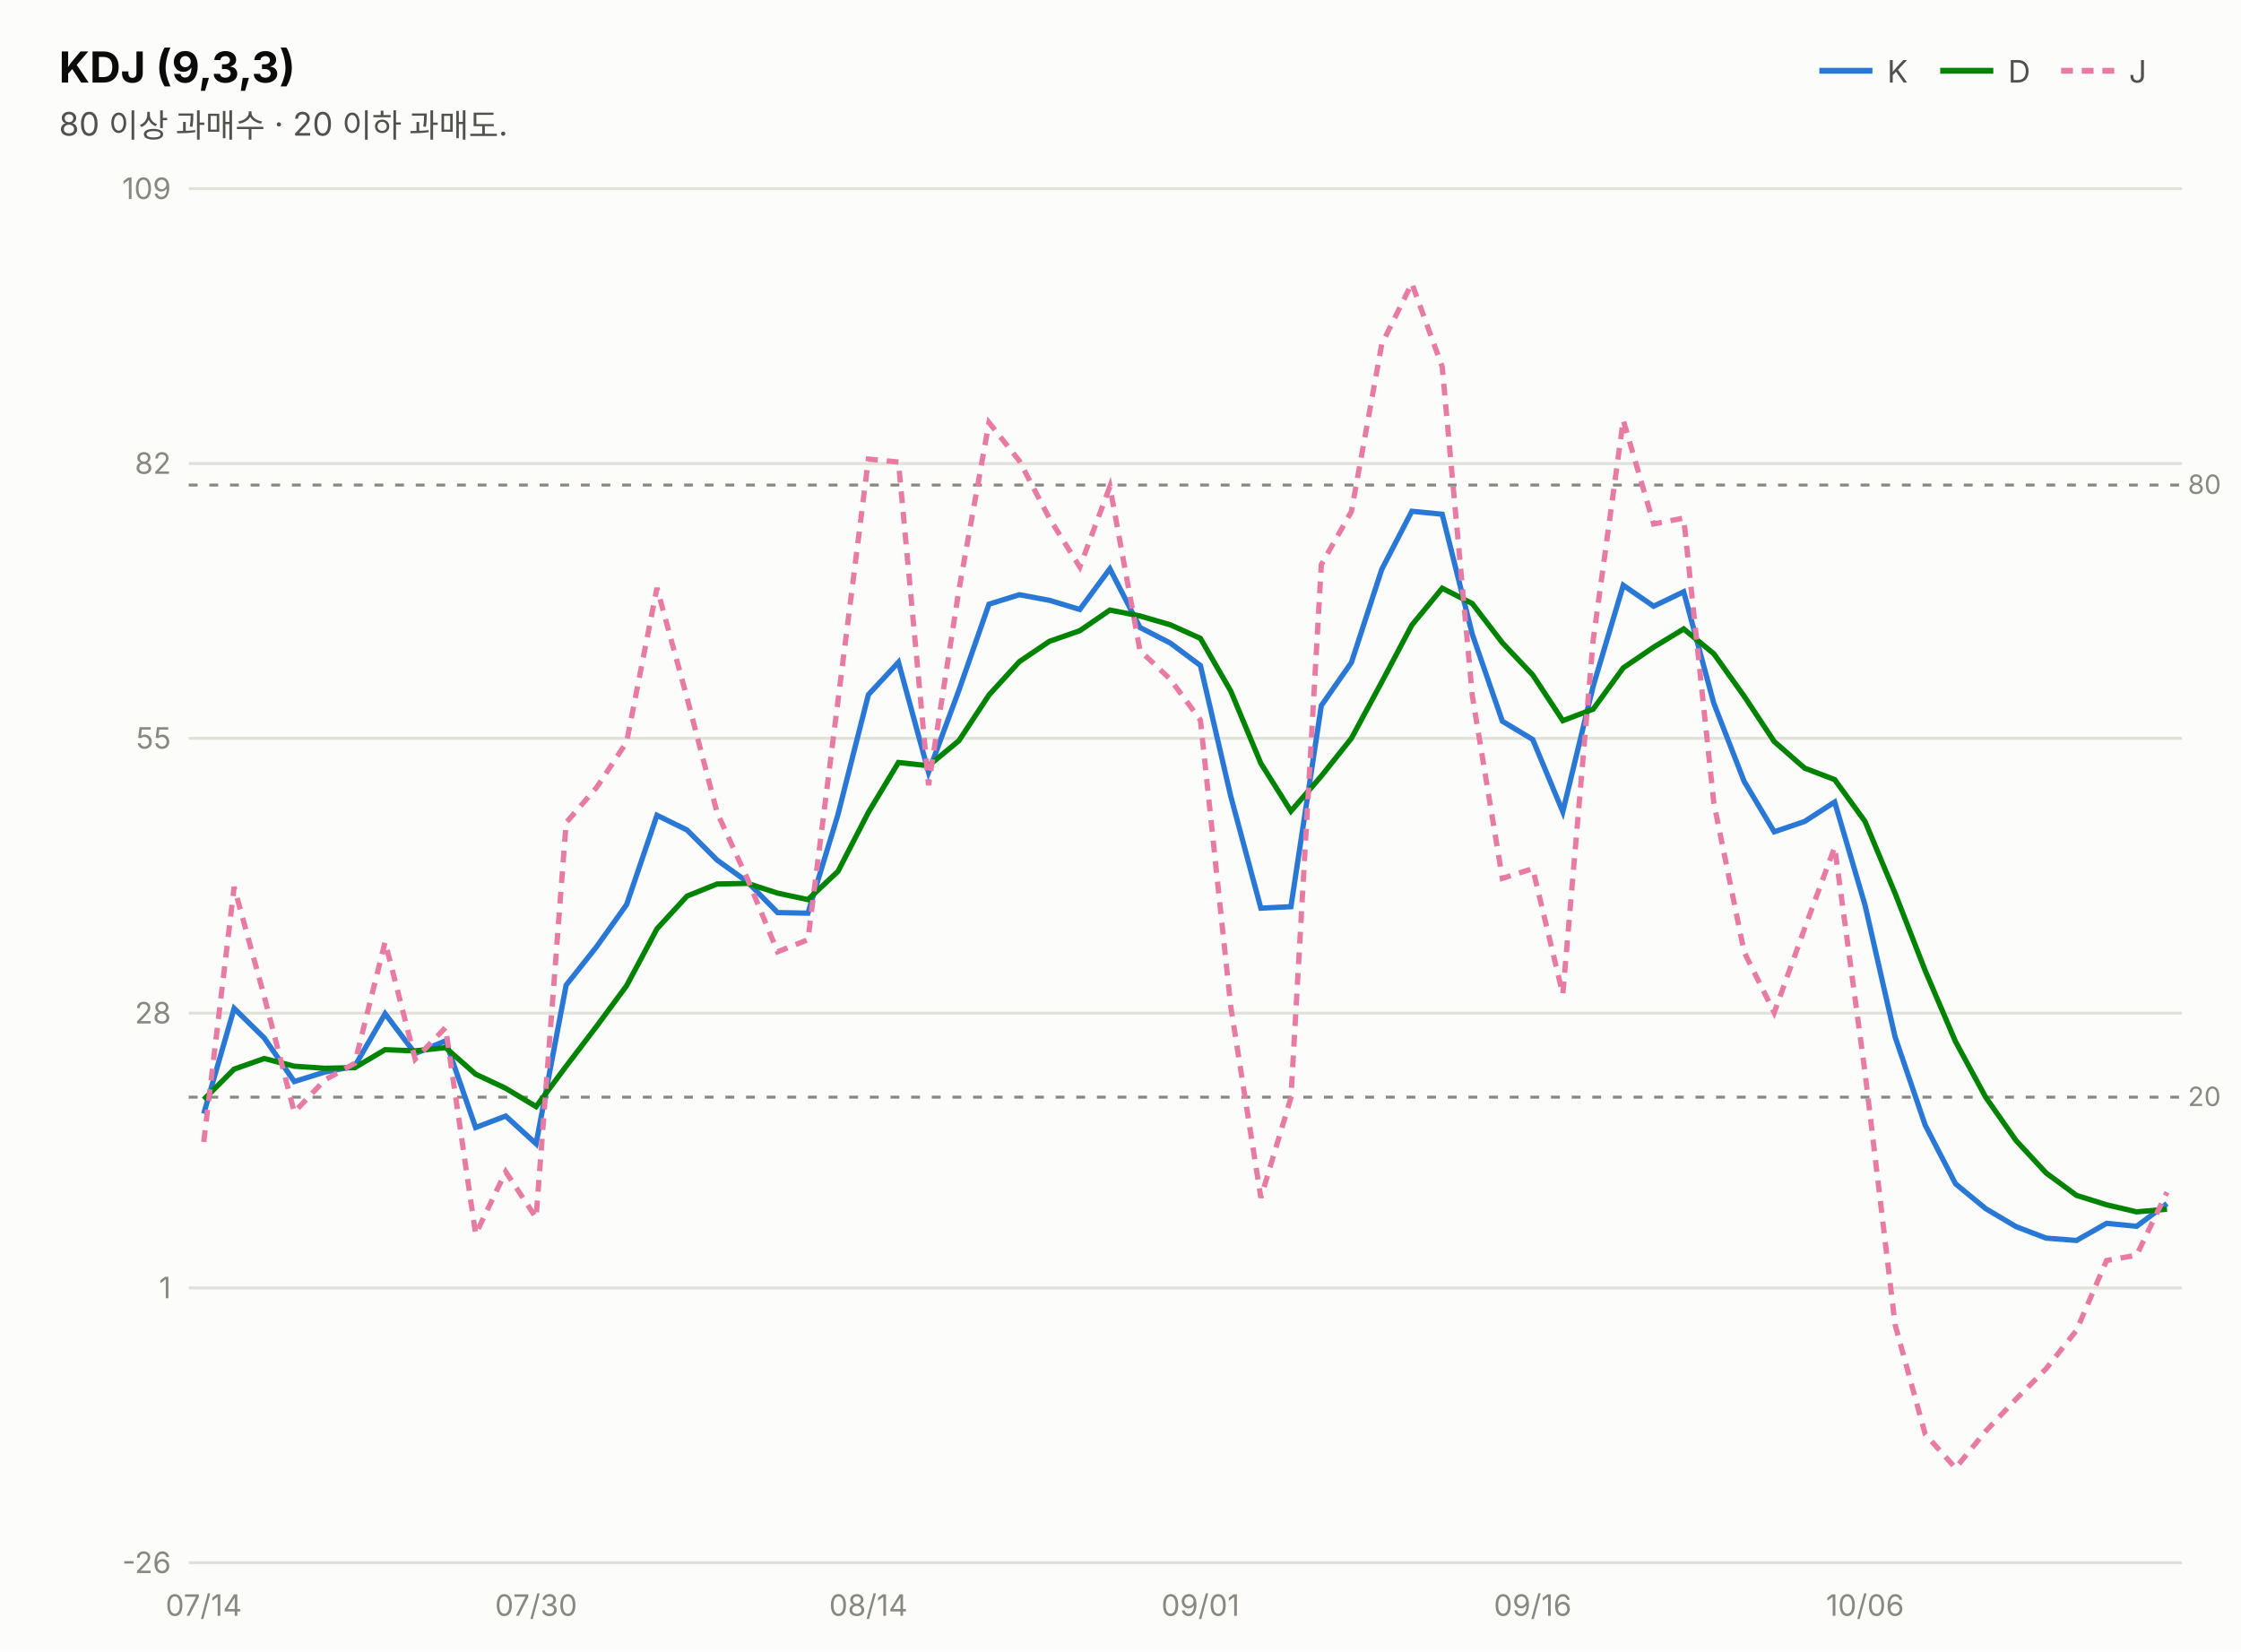
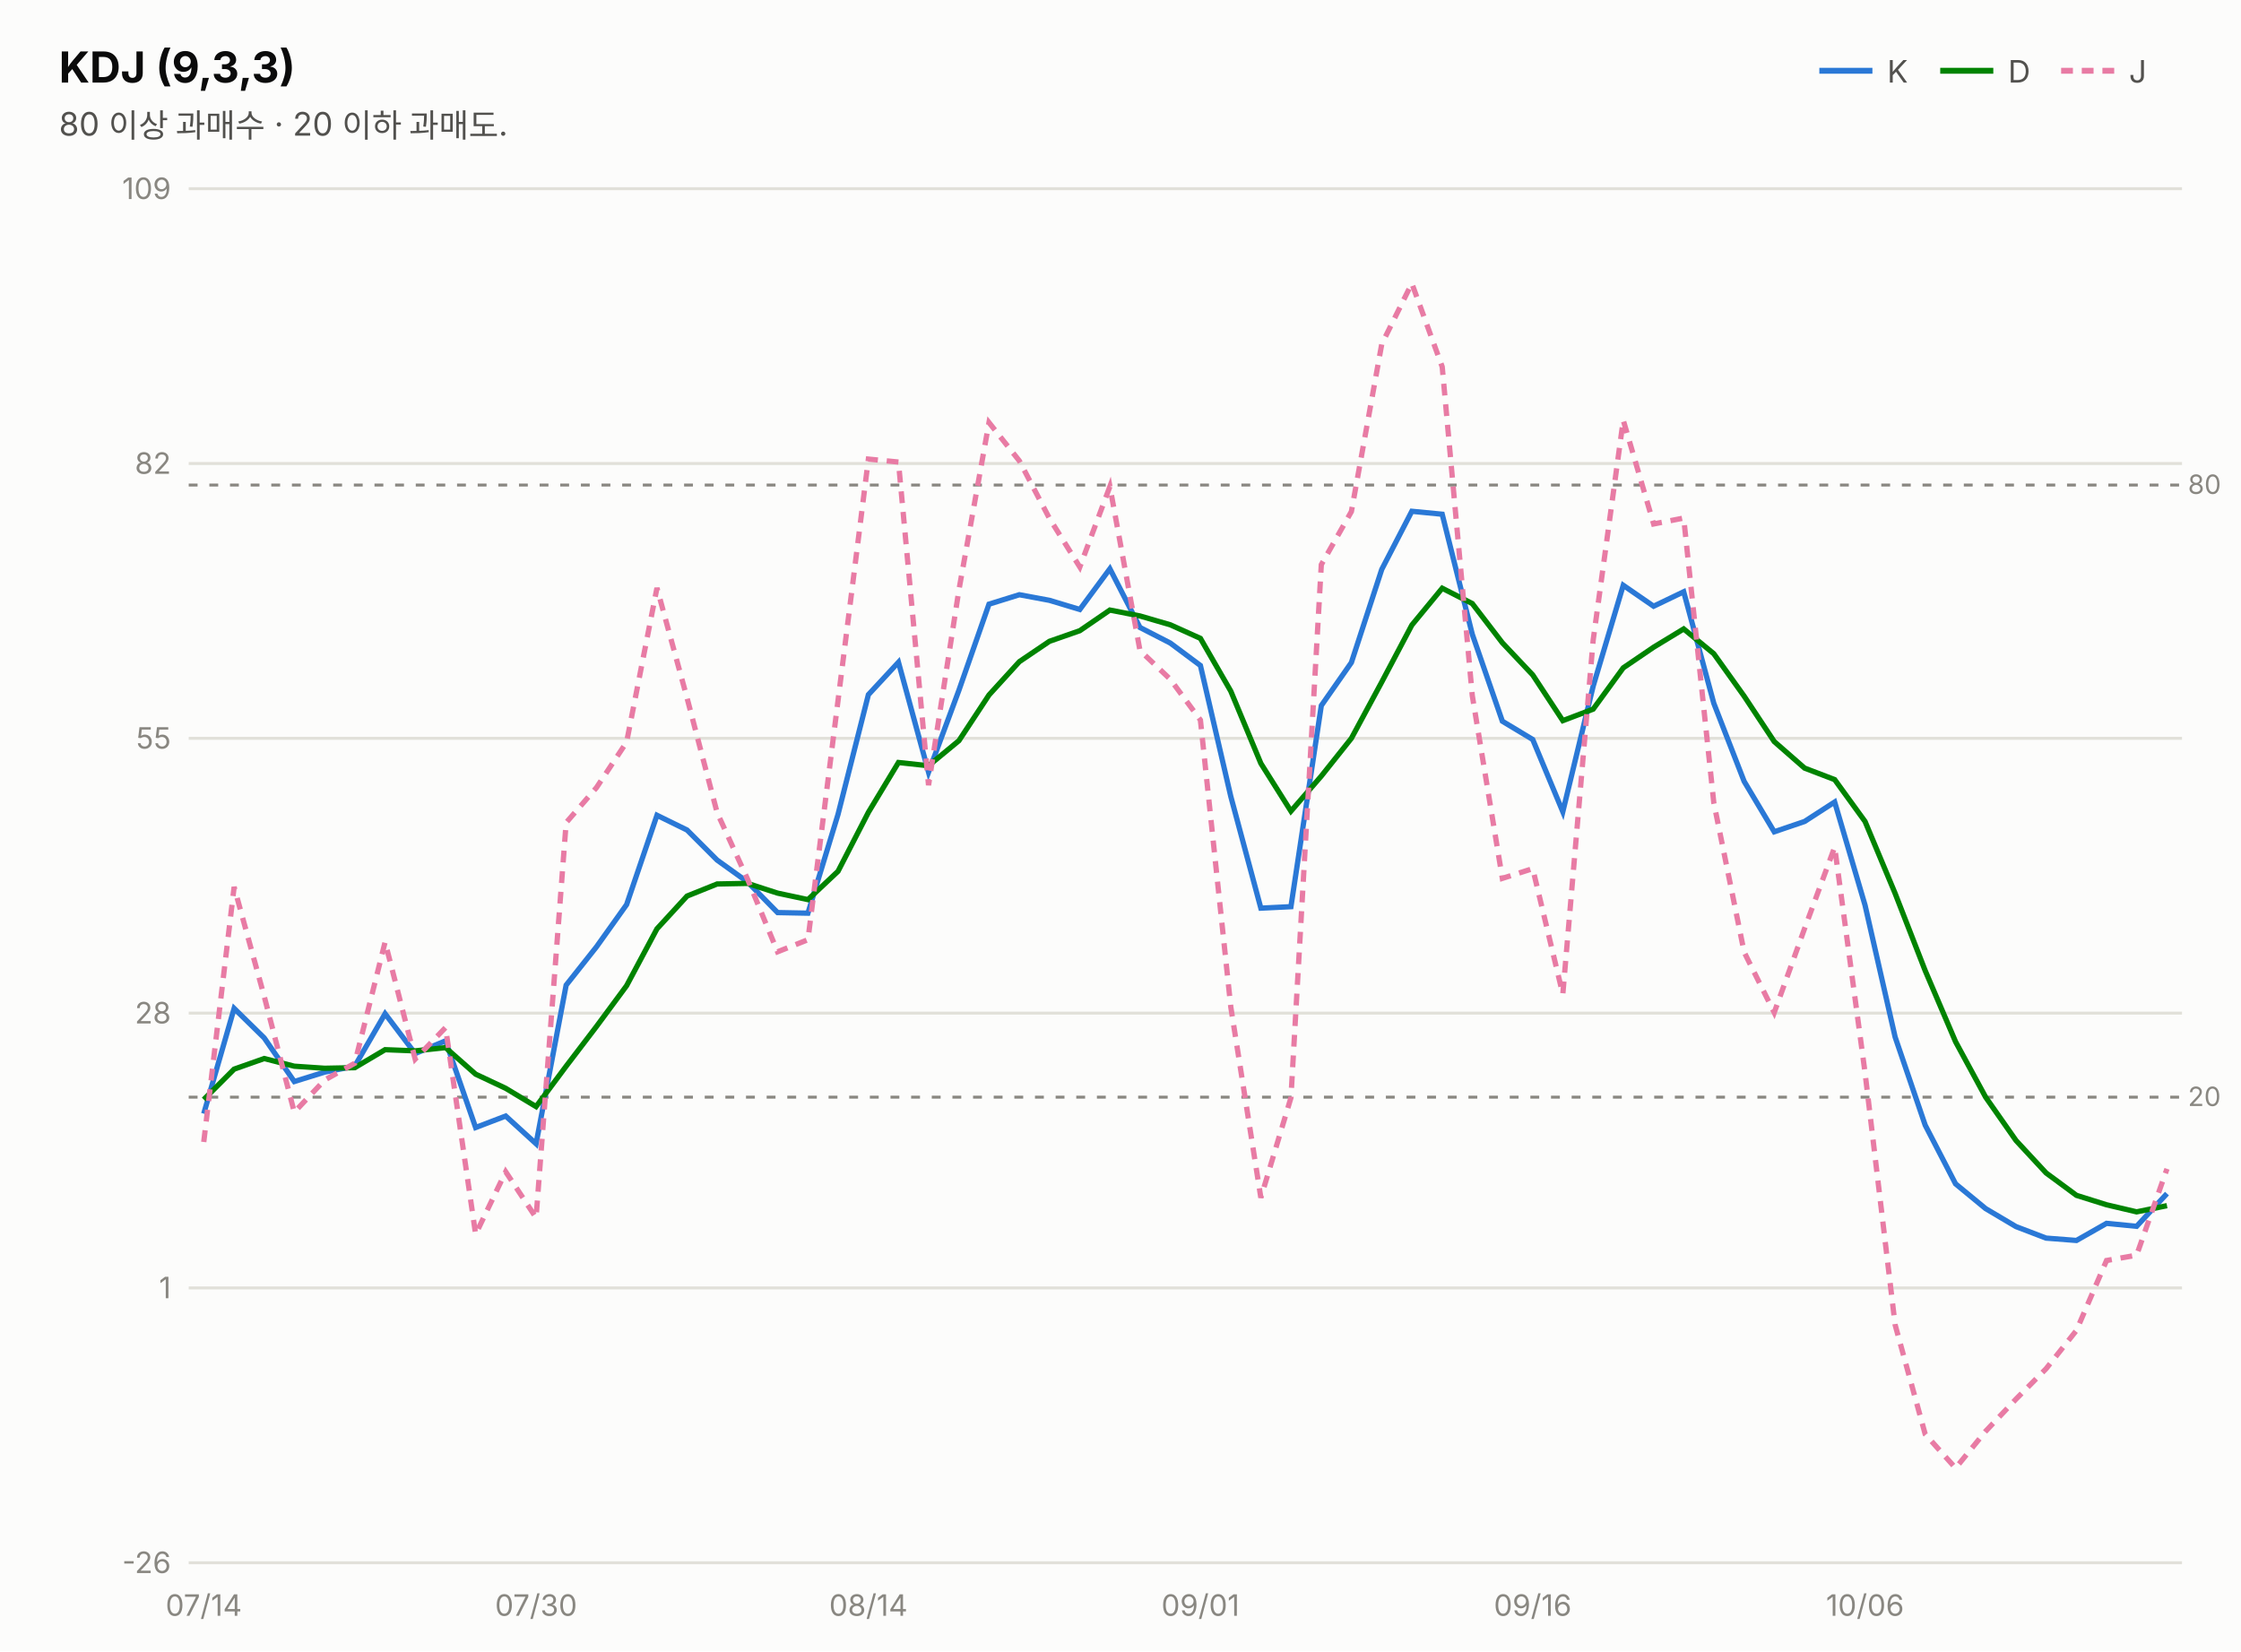
<svg xmlns="http://www.w3.org/2000/svg" width="760" height="560" viewBox="0 0 760 560" font-family="system-ui,-apple-system,&quot;Segoe UI&quot;,&quot;Malgun Gothic&quot;,&quot;Apple SD Gothic Neo&quot;,sans-serif">
  <rect width="760" height="560" fill="#fcfcfb" />
  <text x="20" y="28" font-size="14.5" font-weight="700" fill="#0b0b0b">KDJ (9,3,3)</text>
  <text x="20" y="46" font-size="11" fill="#52514e">80 이상 과매수 · 20 이하 과매도.</text>
  <line x1="617" y1="24" x2="635" y2="24" stroke="#2a78d6" stroke-width="2" />
  <text x="640" y="28" font-size="10.5" fill="#52514e">K</text>
  <line x1="658" y1="24" x2="676" y2="24" stroke="#008300" stroke-width="2" />
  <text x="681" y="28" font-size="10.5" fill="#52514e">D</text>
  <line x1="699" y1="24" x2="717" y2="24" stroke="#e87ba4" stroke-width="2" stroke-dasharray="4 3" />
  <text x="722" y="28" font-size="10.5" fill="#52514e">J</text>
  <line x1="64" y1="530.0" x2="740" y2="530.0" stroke="#e1e0d9" stroke-width="1" />
  <text x="58" y="533.5" font-size="10" fill="#898781" text-anchor="end" style="font-variant-numeric:tabular-nums">-26</text>
  <line x1="64" y1="436.8" x2="740" y2="436.8" stroke="#e1e0d9" stroke-width="1" />
  <text x="58" y="440.3" font-size="10" fill="#898781" text-anchor="end" style="font-variant-numeric:tabular-nums">1</text>
  <line x1="64" y1="343.6" x2="740" y2="343.6" stroke="#e1e0d9" stroke-width="1" />
  <text x="58" y="347.1" font-size="10" fill="#898781" text-anchor="end" style="font-variant-numeric:tabular-nums">28</text>
  <line x1="64" y1="250.4" x2="740" y2="250.4" stroke="#e1e0d9" stroke-width="1" />
  <text x="58" y="253.9" font-size="10" fill="#898781" text-anchor="end" style="font-variant-numeric:tabular-nums">55</text>
  <line x1="64" y1="157.2" x2="740" y2="157.2" stroke="#e1e0d9" stroke-width="1" />
  <text x="58" y="160.7" font-size="10" fill="#898781" text-anchor="end" style="font-variant-numeric:tabular-nums">82</text>
  <line x1="64" y1="64.0" x2="740" y2="64.0" stroke="#e1e0d9" stroke-width="1" />
  <text x="58" y="67.5" font-size="10" fill="#898781" text-anchor="end" style="font-variant-numeric:tabular-nums">109</text>
  <line x1="64" y1="164.5" x2="740" y2="164.5" stroke="#898781" stroke-width="1" stroke-dasharray="3 4" />
  <text x="742" y="167.5" font-size="9" fill="#898781">80</text>
  <line x1="64" y1="372.1" x2="740" y2="372.1" stroke="#898781" stroke-width="1" stroke-dasharray="3 4" />
  <text x="742" y="375.1" font-size="9" fill="#898781">20</text>
-   <path d="M69.1,377.7 L79.4,342.0 L89.6,352.0 L99.8,366.8 L110.1,363.6 L120.3,361.6 L130.6,343.8 L140.8,357.3 L151.1,353.0 L161.3,382.4 L171.5,378.5 L181.8,387.9 L192.0,334.1 L202.3,321.1 L212.5,306.8 L222.8,276.5 L233.0,281.5 L243.2,291.7 L253.5,299.1 L263.7,309.5 L274.0,309.7 L284.2,276.2 L294.5,235.6 L304.7,224.6 L314.9,261.9 L325.2,234.1 L335.4,204.9 L345.7,201.7 L355.9,203.6 L366.2,206.7 L376.4,192.9 L386.6,212.8 L396.9,218.1 L407.1,225.7 L417.4,270.1 L427.6,308.0 L437.8,307.5 L448.1,239.3 L458.3,224.7 L468.6,193.1 L478.8,173.4 L489.1,174.4 L499.3,215.1 L509.5,244.6 L519.8,250.8 L530.0,275.3 L540.3,232.7 L550.5,198.5 L560.8,205.6 L571.0,200.7 L581.2,238.5 L591.5,265.0 L601.7,282.1 L612.0,278.6 L622.2,272.0 L632.5,307.0 L642.7,351.7 L652.9,381.6 L663.2,401.5 L673.4,409.9 L683.7,416.0 L693.9,419.9 L704.2,420.7 L714.4,414.9 L724.6,415.9 L734.9,408.2" fill="none" stroke="#2a78d6" stroke-width="1.8" />
-   <path d="M69.1,372.9 L79.4,362.6 L89.6,359.0 L99.8,361.6 L110.1,362.3 L120.3,362.1 L130.6,356.0 L140.8,356.4 L151.1,355.3 L161.3,364.3 L171.5,369.1 L181.8,375.3 L192.0,361.6 L202.3,348.1 L212.5,334.3 L222.8,315.0 L233.0,303.9 L243.2,299.8 L253.5,299.6 L263.7,302.9 L274.0,305.1 L284.2,295.5 L294.5,275.5 L304.7,258.6 L314.9,259.7 L325.2,251.2 L335.4,235.7 L345.7,224.4 L355.9,217.5 L366.2,213.9 L376.4,206.9 L386.6,208.9 L396.9,211.9 L407.1,216.5 L417.4,234.4 L427.6,258.9 L437.8,275.1 L448.1,263.2 L458.3,250.4 L468.6,231.3 L478.8,212.0 L489.1,199.5 L499.3,204.7 L509.5,218.0 L519.8,228.9 L530.0,244.4 L540.3,240.5 L550.5,226.5 L560.8,219.5 L571.0,213.3 L581.2,221.7 L591.5,236.1 L601.7,251.5 L612.0,260.5 L622.2,264.4 L632.5,278.6 L642.7,303.0 L652.9,329.2 L663.2,353.3 L673.4,372.1 L683.7,386.8 L693.9,397.8 L704.2,405.4 L714.4,408.6 L724.6,411.0 L734.9,410.1" fill="none" stroke="#008300" stroke-width="1.8" />
-   <path d="M69.1,387.3 L79.4,300.8 L89.6,337.9 L99.8,377.2 L110.1,366.3 L120.3,360.6 L130.6,319.5 L140.8,359.2 L151.1,348.5 L161.3,418.6 L171.5,397.4 L181.8,413.0 L192.0,279.0 L202.3,267.1 L212.5,251.7 L222.8,199.4 L233.0,236.7 L243.2,275.6 L253.5,298.1 L263.7,322.8 L274.0,318.7 L284.2,237.6 L294.5,155.7 L304.7,156.7 L314.9,266.3 L325.2,200.1 L335.4,143.3 L345.7,156.3 L355.9,175.8 L366.2,192.3 L376.4,165.0 L386.6,220.6 L396.9,230.4 L407.1,244.2 L417.4,341.5 L427.6,406.2 L437.8,372.3 L448.1,191.5 L458.3,173.5 L468.6,116.7 L478.8,96.1 L489.1,124.4 L499.3,235.9 L509.5,297.9 L519.8,294.6 L530.0,337.2 L540.3,217.1 L550.5,142.5 L560.8,177.7 L571.0,175.7 L581.2,272.2 L591.5,322.9 L601.7,343.4 L612.0,314.9 L622.2,287.3 L632.5,363.8 L642.7,449.3 L652.9,486.4 L663.2,497.9 L673.4,485.4 L683.7,474.5 L693.9,464.2 L704.2,451.2 L714.4,427.5 L724.6,425.7 L734.9,404.3" fill="none" stroke="#e87ba4" stroke-width="1.8" stroke-dasharray="4 3" />
+   <path d="M69.1,377.7 L79.4,342.0 L89.6,352.0 L99.8,366.8 L110.1,363.6 L120.3,361.6 L130.6,343.8 L140.8,357.3 L151.1,353.0 L161.3,382.4 L171.5,378.5 L181.8,387.9 L192.0,334.1 L202.3,321.1 L212.5,306.8 L222.8,276.5 L233.0,281.5 L243.2,291.7 L253.5,299.1 L263.7,309.5 L274.0,309.7 L284.2,276.2 L294.5,235.6 L304.7,224.6 L314.9,261.9 L325.2,234.1 L335.4,204.9 L345.7,201.7 L355.9,203.6 L366.2,206.7 L376.4,192.9 L386.6,212.8 L396.9,218.1 L407.1,225.7 L417.4,270.1 L427.6,308.0 L437.8,307.5 L448.1,239.3 L458.3,224.7 L468.6,193.1 L478.8,173.4 L489.1,174.4 L499.3,215.1 L509.5,244.6 L519.8,250.8 L530.0,275.3 L540.3,232.7 L550.5,198.5 L560.8,205.6 L571.0,200.7 L581.2,238.5 L591.5,265.0 L601.7,282.1 L612.0,278.6 L622.2,272.0 L632.5,307.0 L642.7,351.7 L652.9,381.6 L663.2,401.5 L673.4,409.9 L683.7,416.0 L693.9,419.9 L704.2,420.7 L714.4,414.9 L724.6,415.9 L734.9,404.8" fill="none" stroke="#2a78d6" stroke-width="1.8" />
+   <path d="M69.1,372.9 L79.4,362.6 L89.6,359.0 L99.8,361.6 L110.1,362.3 L120.3,362.1 L130.6,356.0 L140.8,356.4 L151.1,355.3 L161.3,364.3 L171.5,369.1 L181.8,375.3 L192.0,361.6 L202.3,348.1 L212.5,334.3 L222.8,315.0 L233.0,303.9 L243.2,299.8 L253.5,299.6 L263.7,302.9 L274.0,305.1 L284.2,295.5 L294.5,275.5 L304.7,258.6 L314.9,259.7 L325.2,251.2 L335.4,235.7 L345.7,224.4 L355.9,217.5 L366.2,213.9 L376.4,206.9 L386.6,208.9 L396.9,211.9 L407.1,216.5 L417.4,234.4 L427.6,258.9 L437.8,275.1 L448.1,263.2 L458.3,250.4 L468.6,231.3 L478.8,212.0 L489.1,199.5 L499.3,204.7 L509.5,218.0 L519.8,228.9 L530.0,244.4 L540.3,240.5 L550.5,226.5 L560.8,219.5 L571.0,213.3 L581.2,221.7 L591.5,236.1 L601.7,251.5 L612.0,260.5 L622.2,264.4 L632.5,278.6 L642.7,303.0 L652.9,329.2 L663.2,353.3 L673.4,372.1 L683.7,386.8 L693.9,397.8 L704.2,405.4 L714.4,408.6 L724.6,411.0 L734.9,408.9" fill="none" stroke="#008300" stroke-width="1.8" />
+   <path d="M69.1,387.3 L79.4,300.8 L89.6,337.9 L99.8,377.2 L110.1,366.3 L120.3,360.6 L130.6,319.5 L140.8,359.2 L151.1,348.5 L161.3,418.6 L171.5,397.4 L181.8,413.0 L192.0,279.0 L202.3,267.1 L212.5,251.7 L222.8,199.4 L233.0,236.7 L243.2,275.6 L253.5,298.1 L263.7,322.8 L274.0,318.7 L284.2,237.6 L294.5,155.7 L304.7,156.7 L314.9,266.3 L325.2,200.1 L335.4,143.3 L345.7,156.3 L355.9,175.8 L366.2,192.3 L376.4,165.0 L386.6,220.6 L396.9,230.4 L407.1,244.2 L417.4,341.5 L427.6,406.2 L437.8,372.3 L448.1,191.5 L458.3,173.5 L468.6,116.7 L478.8,96.1 L489.1,124.4 L499.3,235.9 L509.5,297.9 L519.8,294.6 L530.0,337.2 L540.3,217.1 L550.5,142.5 L560.8,177.7 L571.0,175.7 L581.2,272.2 L591.5,322.9 L601.7,343.4 L612.0,314.9 L622.2,287.3 L632.5,363.8 L642.7,449.3 L652.9,486.4 L663.2,497.9 L673.4,485.4 L683.7,474.5 L693.9,464.2 L704.2,451.2 L714.4,427.5 L724.6,425.7 L734.9,396.4" fill="none" stroke="#e87ba4" stroke-width="1.8" stroke-dasharray="4 3" />
  <text x="69.1" y="548" font-size="10" fill="#898781" text-anchor="middle">07/14</text>
  <text x="181.8" y="548" font-size="10" fill="#898781" text-anchor="middle">07/30</text>
  <text x="294.5" y="548" font-size="10" fill="#898781" text-anchor="middle">08/14</text>
  <text x="407.1" y="548" font-size="10" fill="#898781" text-anchor="middle">09/01</text>
  <text x="519.8" y="548" font-size="10" fill="#898781" text-anchor="middle">09/16</text>
  <text x="632.5" y="548" font-size="10" fill="#898781" text-anchor="middle">10/06</text>
</svg>
